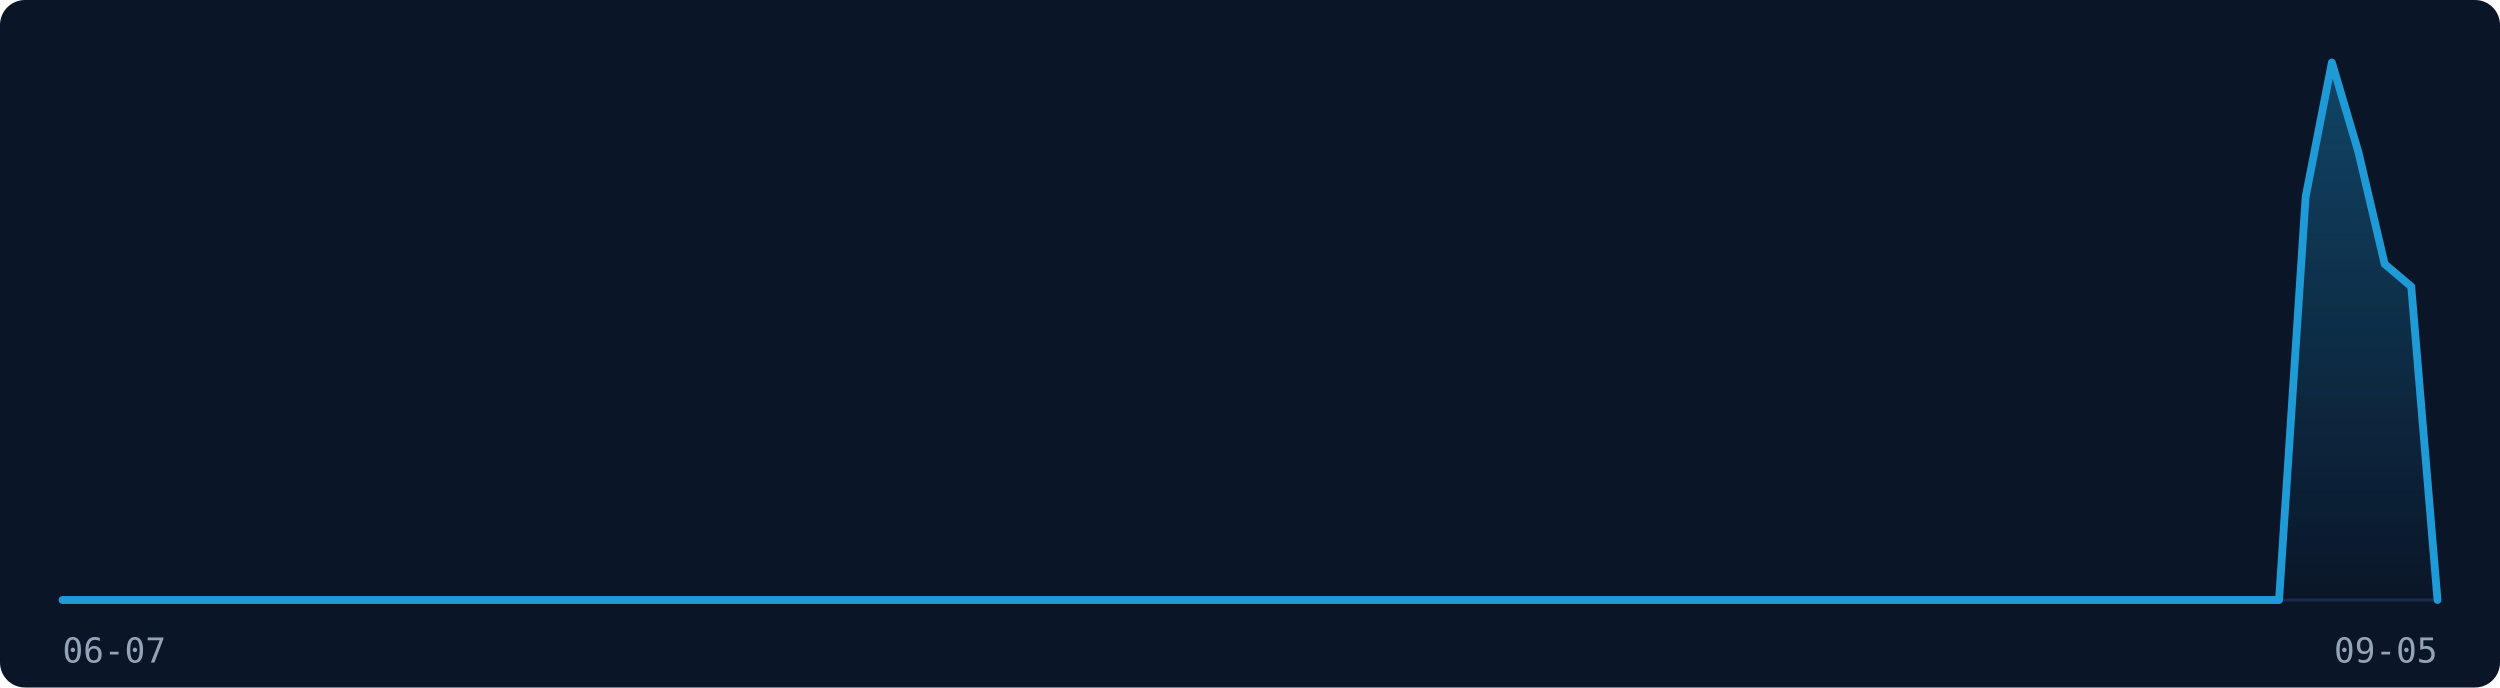
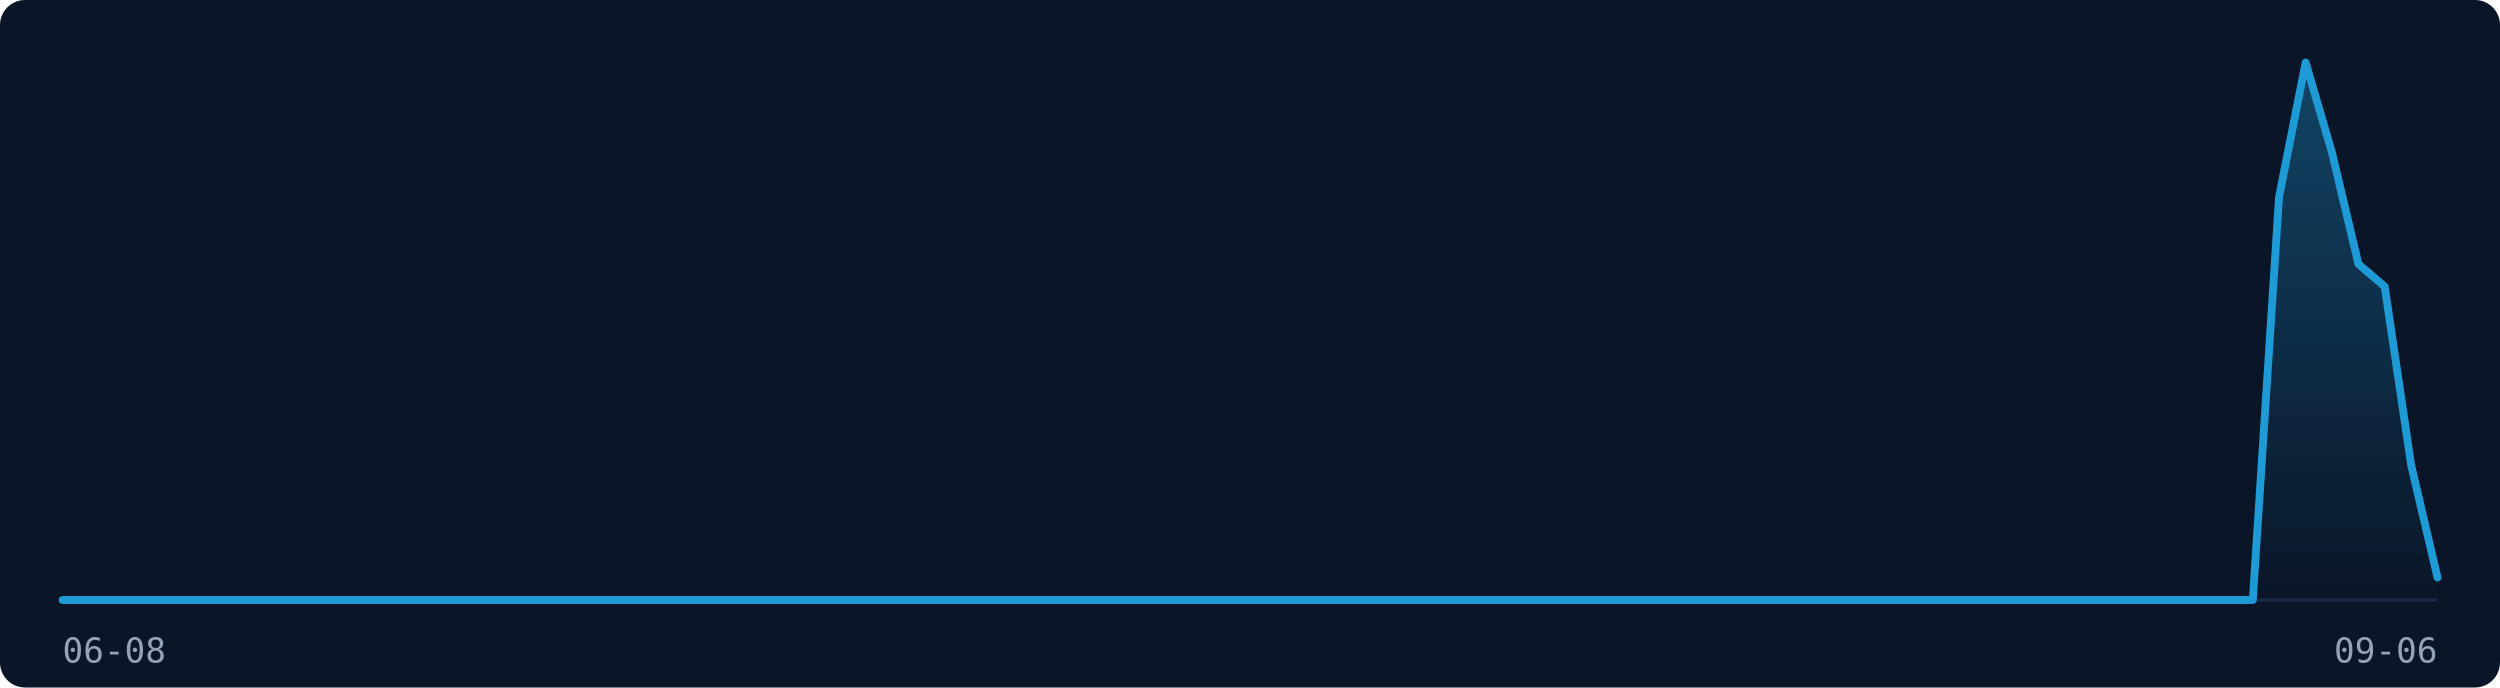
<svg xmlns="http://www.w3.org/2000/svg" width="800" height="220" viewBox="0 0 800 220" role="img" aria-label="Visitor traffic over the last 91 days">
  <rect width="800" height="220" fill="#0A1628" rx="8" />
  <line x1="20" y1="192" x2="780" y2="192" stroke="#1B2A4A" stroke-width="1" />
  <defs>
    <linearGradient id="fill-dark" x1="0" y1="0" x2="0" y2="1">
      <stop offset="0%" stop-color="rgba(30,155,215,0.35)" />
      <stop offset="100%" stop-color="rgba(30,155,215,0)" />
    </linearGradient>
  </defs>
-   <path d="M20.0,192.0 L28.4,192.0 L36.9,192.0 L45.3,192.0 L53.8,192.0 L62.2,192.0 L70.7,192.0 L79.1,192.0 L87.6,192.0 L96.0,192.0 L104.4,192.0 L112.9,192.0 L121.3,192.0 L129.8,192.0 L138.2,192.0 L146.7,192.0 L155.1,192.0 L163.6,192.0 L172.0,192.0 L180.4,192.0 L188.9,192.0 L197.3,192.0 L205.8,192.0 L214.2,192.0 L222.7,192.0 L231.1,192.0 L239.6,192.0 L248.0,192.0 L256.4,192.0 L264.9,192.0 L273.3,192.0 L281.8,192.0 L290.2,192.0 L298.7,192.0 L307.1,192.0 L315.6,192.0 L324.0,192.0 L332.4,192.0 L340.9,192.0 L349.3,192.0 L357.8,192.0 L366.2,192.0 L374.7,192.0 L383.1,192.0 L391.6,192.0 L400.0,192.0 L408.4,192.0 L416.9,192.0 L425.3,192.0 L433.8,192.0 L442.2,192.0 L450.7,192.0 L459.1,192.0 L467.6,192.0 L476.0,192.0 L484.4,192.0 L492.9,192.0 L501.3,192.0 L509.8,192.0 L518.2,192.0 L526.7,192.0 L535.1,192.0 L543.6,192.0 L552.0,192.0 L560.4,192.0 L568.9,192.0 L577.3,192.0 L585.8,192.0 L594.2,192.0 L602.7,192.0 L611.1,192.0 L619.6,192.0 L628.0,192.0 L636.4,192.0 L644.9,192.0 L653.3,192.0 L661.8,192.0 L670.2,192.0 L678.7,192.0 L687.1,192.0 L695.6,192.0 L704.0,192.0 L712.4,192.0 L720.9,192.0 L729.3,192.0 L737.8,63.0 L746.2,20.0 L754.7,48.7 L763.1,84.5 L771.6,91.7 L780.0,192.0 L780.0,192 L20.0,192 Z" fill="url(#fill-dark)" stroke="none" />
-   <path d="M20.0,192.0 L28.4,192.0 L36.9,192.0 L45.3,192.0 L53.8,192.0 L62.2,192.0 L70.7,192.0 L79.1,192.0 L87.6,192.0 L96.0,192.0 L104.4,192.0 L112.9,192.0 L121.3,192.0 L129.8,192.0 L138.2,192.0 L146.7,192.0 L155.1,192.0 L163.6,192.0 L172.0,192.0 L180.4,192.0 L188.9,192.0 L197.3,192.0 L205.8,192.0 L214.2,192.0 L222.7,192.0 L231.1,192.0 L239.6,192.0 L248.0,192.0 L256.4,192.0 L264.9,192.0 L273.3,192.0 L281.8,192.0 L290.2,192.0 L298.7,192.0 L307.1,192.0 L315.6,192.0 L324.0,192.0 L332.4,192.0 L340.9,192.0 L349.3,192.0 L357.8,192.0 L366.2,192.0 L374.7,192.0 L383.1,192.0 L391.6,192.0 L400.0,192.0 L408.4,192.0 L416.9,192.0 L425.3,192.0 L433.8,192.0 L442.2,192.0 L450.7,192.0 L459.1,192.0 L467.6,192.0 L476.0,192.0 L484.4,192.0 L492.9,192.0 L501.3,192.0 L509.8,192.0 L518.2,192.0 L526.7,192.0 L535.1,192.0 L543.6,192.0 L552.0,192.0 L560.4,192.0 L568.9,192.0 L577.3,192.0 L585.8,192.0 L594.2,192.0 L602.7,192.0 L611.1,192.0 L619.6,192.0 L628.0,192.0 L636.4,192.0 L644.9,192.0 L653.3,192.0 L661.8,192.0 L670.2,192.0 L678.7,192.0 L687.1,192.0 L695.6,192.0 L704.0,192.0 L712.4,192.0 L720.9,192.0 L729.3,192.0 L737.8,63.0 L746.2,20.0 L754.7,48.7 L763.1,84.5 L771.6,91.7 L780.0,192.0" fill="none" stroke="#1E9BD7" stroke-width="2.5" stroke-linejoin="round" stroke-linecap="round" />
-   <text x="20" y="212" font-family="monospace" font-size="11" fill="#94A3B8">06-07</text>
-   <text x="780" y="212" font-family="monospace" font-size="11" fill="#94A3B8" text-anchor="end">09-05</text>
+   <path d="M20.0,192.0 L28.4,192.0 L36.9,192.0 L45.3,192.0 L53.8,192.0 L62.2,192.0 L70.7,192.0 L79.1,192.0 L87.6,192.0 L96.0,192.0 L104.4,192.0 L112.9,192.0 L121.3,192.0 L129.8,192.0 L138.2,192.0 L146.7,192.0 L155.1,192.0 L163.6,192.0 L172.0,192.0 L180.4,192.0 L188.9,192.0 L197.3,192.0 L205.8,192.0 L214.2,192.0 L222.7,192.0 L231.1,192.0 L239.6,192.0 L248.0,192.0 L256.4,192.0 L264.9,192.0 L273.3,192.0 L281.8,192.0 L290.2,192.0 L298.7,192.0 L307.1,192.0 L315.6,192.0 L324.0,192.0 L332.4,192.0 L340.9,192.0 L349.3,192.0 L357.8,192.0 L366.2,192.0 L374.7,192.0 L383.1,192.0 L391.6,192.0 L400.0,192.0 L408.4,192.0 L416.9,192.0 L425.3,192.0 L433.8,192.0 L442.2,192.0 L450.7,192.0 L459.1,192.0 L467.6,192.0 L476.0,192.0 L484.4,192.0 L492.9,192.0 L501.3,192.0 L509.8,192.0 L518.2,192.0 L526.7,192.0 L535.1,192.0 L543.6,192.0 L552.0,192.0 L560.4,192.0 L568.9,192.0 L577.3,192.0 L585.8,192.0 L594.2,192.0 L602.7,192.0 L611.1,192.0 L619.6,192.0 L628.0,192.0 L636.4,192.0 L644.9,192.0 L653.3,192.0 L661.8,192.0 L670.2,192.0 L678.7,192.0 L687.1,192.0 L695.6,192.0 L704.0,192.0 L712.4,192.0 L720.9,192.0 L729.3,63.0 L737.8,20.0 L746.2,48.7 L754.7,84.5 L763.1,91.7 L771.6,149.0 L780.0,184.8 L780.0,192 L20.0,192 Z" fill="url(#fill-dark)" stroke="none" />
+   <path d="M20.0,192.0 L28.4,192.0 L36.9,192.0 L45.3,192.0 L53.8,192.0 L62.2,192.0 L70.7,192.0 L79.1,192.0 L87.6,192.0 L96.0,192.0 L104.4,192.0 L112.9,192.0 L121.3,192.0 L129.8,192.0 L138.2,192.0 L146.7,192.0 L155.1,192.0 L163.6,192.0 L172.0,192.0 L180.4,192.0 L188.9,192.0 L197.3,192.0 L205.8,192.0 L214.2,192.0 L222.7,192.0 L231.1,192.0 L239.6,192.0 L248.0,192.0 L256.4,192.0 L264.9,192.0 L273.3,192.0 L281.8,192.0 L290.2,192.0 L298.7,192.0 L307.1,192.0 L315.6,192.0 L324.0,192.0 L332.4,192.0 L340.9,192.0 L349.3,192.0 L357.8,192.0 L366.2,192.0 L374.7,192.0 L383.1,192.0 L391.6,192.0 L400.0,192.0 L408.4,192.0 L416.9,192.0 L425.3,192.0 L433.8,192.0 L442.2,192.0 L450.7,192.0 L459.1,192.0 L467.6,192.0 L476.0,192.0 L484.4,192.0 L492.9,192.0 L501.3,192.0 L509.8,192.0 L518.2,192.0 L526.7,192.0 L535.1,192.0 L543.6,192.0 L552.0,192.0 L560.4,192.0 L568.9,192.0 L577.3,192.0 L585.8,192.0 L594.2,192.0 L602.7,192.0 L611.1,192.0 L619.6,192.0 L628.0,192.0 L636.4,192.0 L644.9,192.0 L653.3,192.0 L661.8,192.0 L670.2,192.0 L678.7,192.0 L687.1,192.0 L695.6,192.0 L704.0,192.0 L712.4,192.0 L720.9,192.0 L729.3,63.0 L737.8,20.0 L746.2,48.7 L754.7,84.5 L763.1,91.7 L771.6,149.0 L780.0,184.8" fill="none" stroke="#1E9BD7" stroke-width="2.5" stroke-linejoin="round" stroke-linecap="round" />
+   <text x="20" y="212" font-family="monospace" font-size="11" fill="#94A3B8">06-08</text>
+   <text x="780" y="212" font-family="monospace" font-size="11" fill="#94A3B8" text-anchor="end">09-06</text>
</svg>
